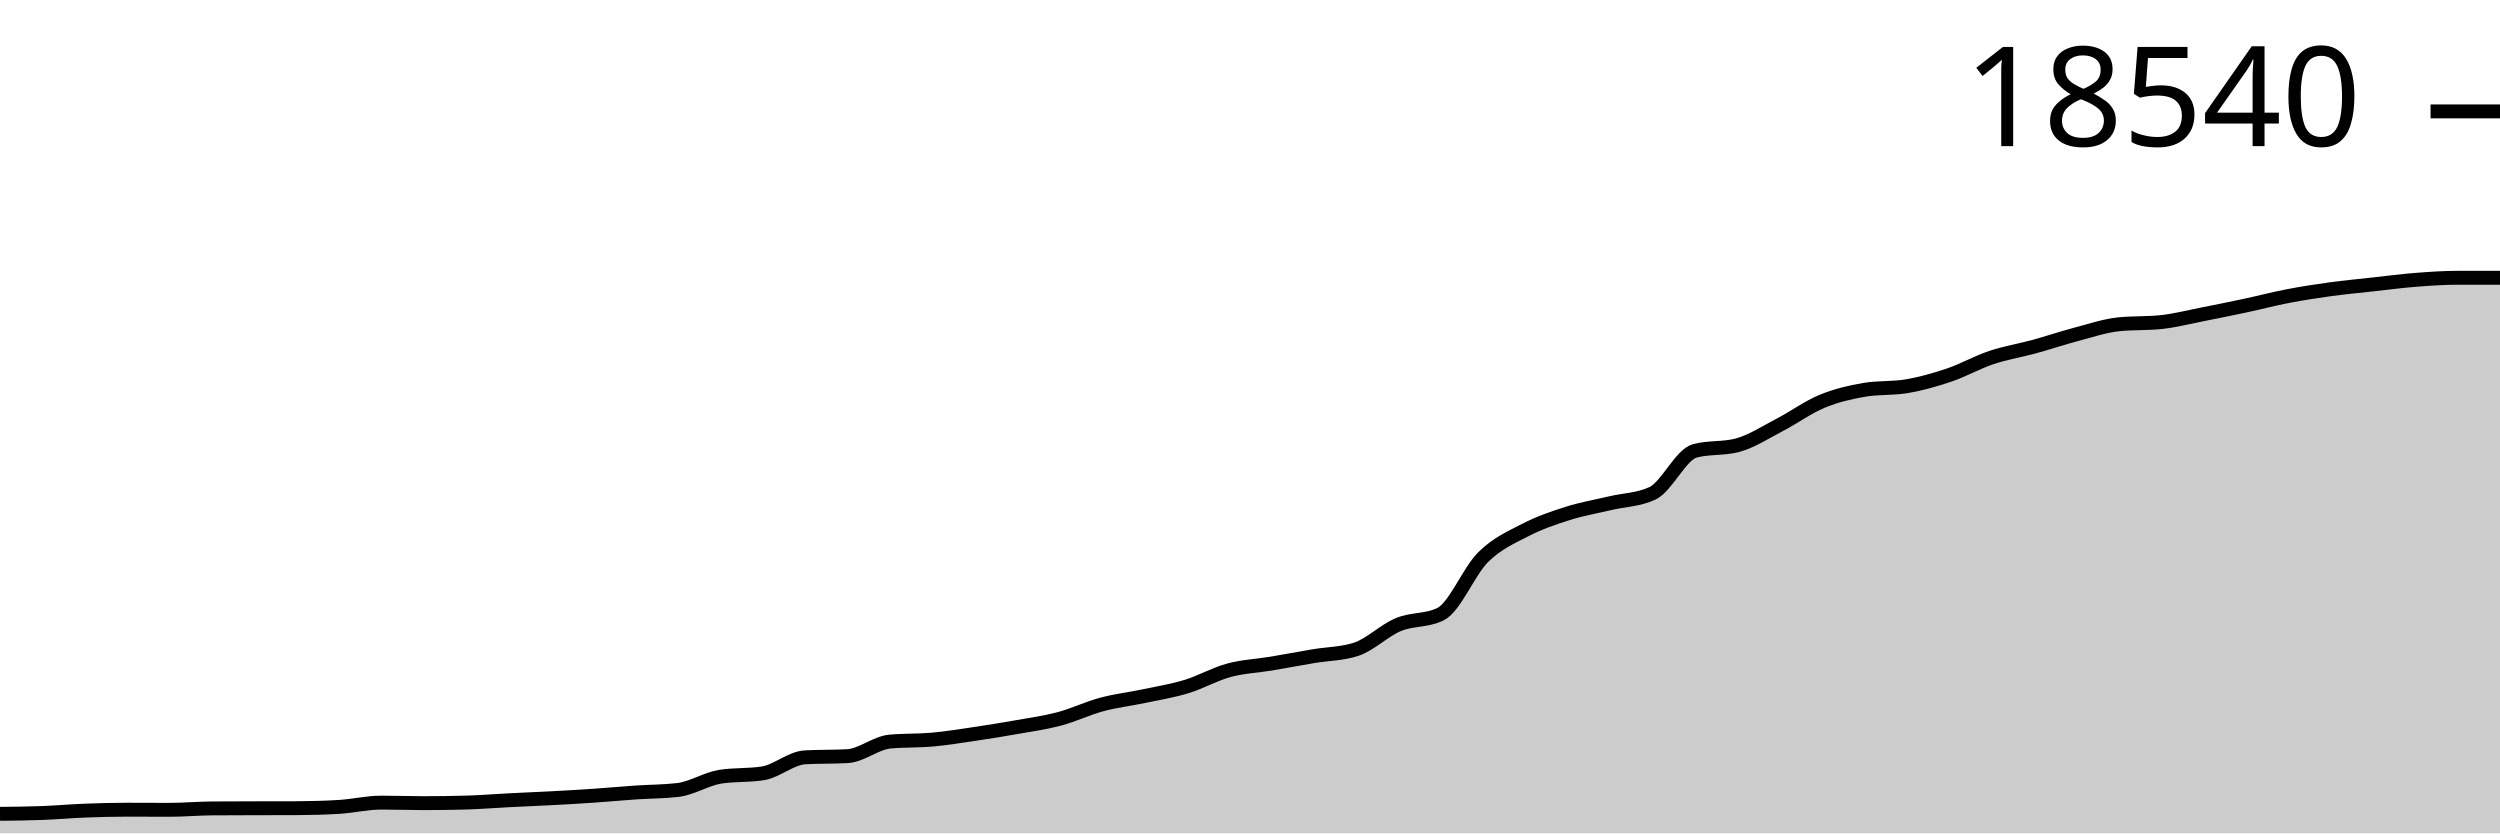
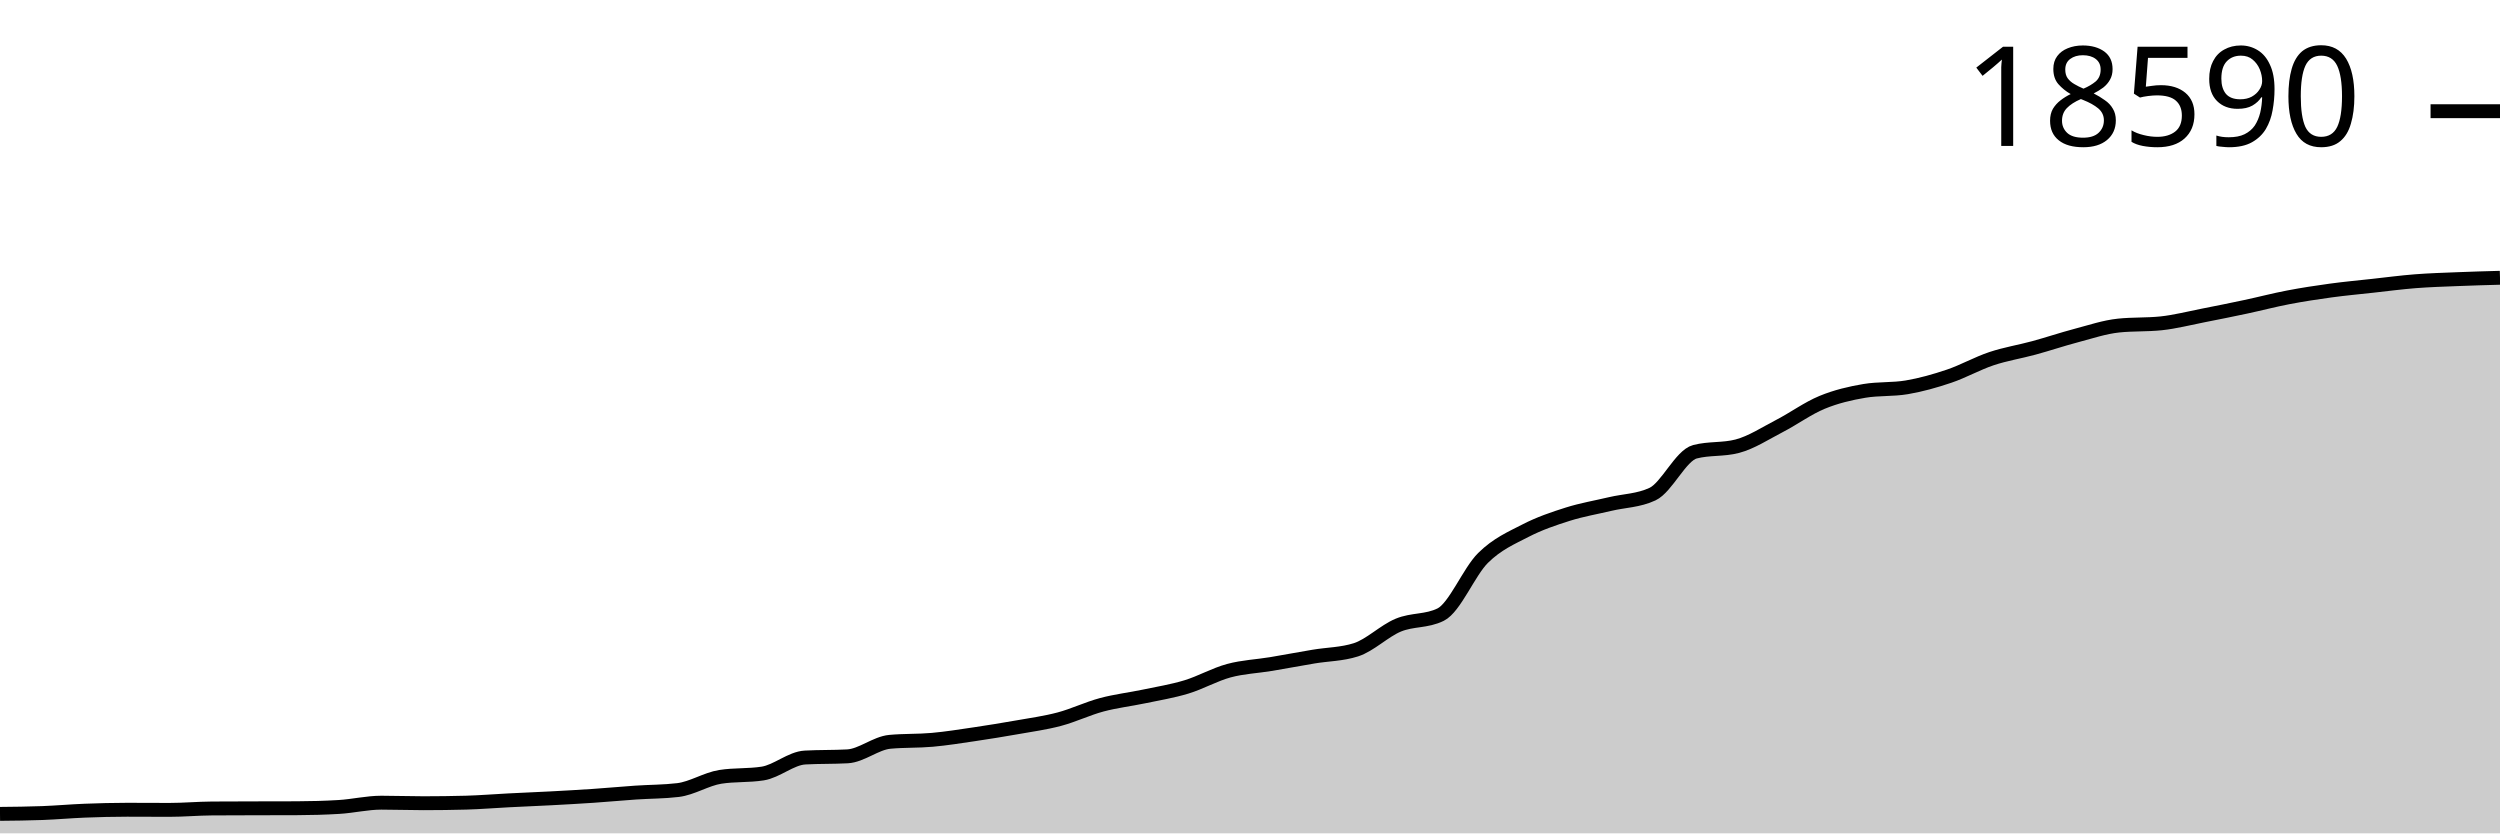
<svg xmlns="http://www.w3.org/2000/svg" viewBox="0 0 180 60">
  <g transform="translate(0,20)">
-     <path class="area" fill="rgba(0, 0, 0, 0.2)" d="M0,38.595C1.017,38.585,2.034,38.575,3.051,38.536C4.068,38.498,5.085,38.405,6.102,38.365C7.119,38.326,8.136,38.298,9.153,38.298C10.169,38.298,11.186,38.307,12.203,38.307C13.22,38.307,14.237,38.213,15.254,38.206C16.271,38.198,17.288,38.197,18.305,38.194C19.322,38.192,20.339,38.193,21.356,38.189C22.373,38.185,23.39,38.158,24.407,38.096C25.424,38.035,26.441,37.788,27.458,37.788C28.475,37.788,29.492,37.827,30.508,37.827C31.525,37.827,32.542,37.813,33.559,37.785C34.576,37.757,35.593,37.672,36.61,37.62C37.627,37.568,38.644,37.528,39.661,37.474C40.678,37.42,41.695,37.364,42.712,37.294C43.729,37.225,44.746,37.129,45.763,37.059C46.78,36.989,47.797,36.998,48.814,36.877C49.831,36.755,50.847,36.084,51.864,35.923C52.881,35.763,53.898,35.843,54.915,35.682C55.932,35.522,56.949,34.583,57.966,34.527C58.983,34.471,60,34.499,61.017,34.443C62.034,34.387,63.051,33.49,64.068,33.395C65.085,33.299,66.102,33.343,67.119,33.252C68.136,33.16,69.153,32.995,70.169,32.845C71.186,32.695,72.203,32.53,73.22,32.349C74.237,32.168,75.254,32.031,76.271,31.76C77.288,31.489,78.305,30.996,79.322,30.723C80.339,30.449,81.356,30.335,82.373,30.12C83.39,29.905,84.407,29.743,85.424,29.433C86.441,29.123,87.458,28.537,88.475,28.261C89.492,27.985,90.508,27.948,91.525,27.779C92.542,27.609,93.559,27.414,94.576,27.243C95.593,27.072,96.61,27.08,97.627,26.753C98.644,26.426,99.661,25.396,100.678,24.972C101.695,24.549,102.712,24.719,103.729,24.213C104.746,23.706,105.763,21.131,106.78,20.122C107.797,19.113,108.814,18.683,109.831,18.157C110.847,17.63,111.864,17.286,112.881,16.965C113.898,16.644,114.915,16.472,115.932,16.23C116.949,15.989,117.966,15.992,118.983,15.516C120,15.039,121.017,12.727,122.034,12.46C123.051,12.192,124.068,12.326,125.085,12.059C126.102,11.791,127.119,11.119,128.136,10.592C129.153,10.065,130.169,9.317,131.186,8.896C132.203,8.475,133.22,8.238,134.237,8.066C135.254,7.894,136.271,7.98,137.288,7.808C138.305,7.636,139.322,7.348,140.339,7.004C141.356,6.659,142.373,6.079,143.39,5.739C144.407,5.399,145.424,5.241,146.441,4.963C147.458,4.684,148.475,4.34,149.492,4.071C150.508,3.802,151.525,3.457,152.542,3.35C153.559,3.244,154.576,3.297,155.593,3.191C156.61,3.084,157.627,2.818,158.644,2.619C159.661,2.42,160.678,2.213,161.695,1.996C162.712,1.779,163.729,1.51,164.746,1.315C165.763,1.12,166.78,0.964,167.797,0.824C168.814,0.685,169.831,0.592,170.847,0.479C171.864,0.367,172.881,0.231,173.898,0.151C174.915,0.071,175.932,0,176.949,0C177.966,0,178.983,0,180,0L180,40C178.983,40,177.966,40,176.949,40C175.932,40,174.915,40,173.898,40C172.881,40,171.864,40,170.847,40C169.831,40,168.814,40,167.797,40C166.78,40,165.763,40,164.746,40C163.729,40,162.712,40,161.695,40C160.678,40,159.661,40,158.644,40C157.627,40,156.61,40,155.593,40C154.576,40,153.559,40,152.542,40C151.525,40,150.508,40,149.492,40C148.475,40,147.458,40,146.441,40C145.424,40,144.407,40,143.39,40C142.373,40,141.356,40,140.339,40C139.322,40,138.305,40,137.288,40C136.271,40,135.254,40,134.237,40C133.22,40,132.203,40,131.186,40C130.169,40,129.153,40,128.136,40C127.119,40,126.102,40,125.085,40C124.068,40,123.051,40,122.034,40C121.017,40,120,40,118.983,40C117.966,40,116.949,40,115.932,40C114.915,40,113.898,40,112.881,40C111.864,40,110.847,40,109.831,40C108.814,40,107.797,40,106.78,40C105.763,40,104.746,40,103.729,40C102.712,40,101.695,40,100.678,40C99.661,40,98.644,40,97.627,40C96.61,40,95.593,40,94.576,40C93.559,40,92.542,40,91.525,40C90.508,40,89.492,40,88.475,40C87.458,40,86.441,40,85.424,40C84.407,40,83.39,40,82.373,40C81.356,40,80.339,40,79.322,40C78.305,40,77.288,40,76.271,40C75.254,40,74.237,40,73.22,40C72.203,40,71.186,40,70.169,40C69.153,40,68.136,40,67.119,40C66.102,40,65.085,40,64.068,40C63.051,40,62.034,40,61.017,40C60,40,58.983,40,57.966,40C56.949,40,55.932,40,54.915,40C53.898,40,52.881,40,51.864,40C50.847,40,49.831,40,48.814,40C47.797,40,46.78,40,45.763,40C44.746,40,43.729,40,42.712,40C41.695,40,40.678,40,39.661,40C38.644,40,37.627,40,36.61,40C35.593,40,34.576,40,33.559,40C32.542,40,31.525,40,30.508,40C29.492,40,28.475,40,27.458,40C26.441,40,25.424,40,24.407,40C23.39,40,22.373,40,21.356,40C20.339,40,19.322,40,18.305,40C17.288,40,16.271,40,15.254,40C14.237,40,13.22,40,12.203,40C11.186,40,10.169,40,9.153,40C8.136,40,7.119,40,6.102,40C5.085,40,4.068,40,3.051,40C2.034,40,1.017,40,0,40Z" />
-     <path class="line" stroke="black" fill="none" d="M0,38.595C1.017,38.585,2.034,38.575,3.051,38.536C4.068,38.498,5.085,38.405,6.102,38.365C7.119,38.326,8.136,38.298,9.153,38.298C10.169,38.298,11.186,38.307,12.203,38.307C13.22,38.307,14.237,38.213,15.254,38.206C16.271,38.198,17.288,38.197,18.305,38.194C19.322,38.192,20.339,38.193,21.356,38.189C22.373,38.185,23.39,38.158,24.407,38.096C25.424,38.035,26.441,37.788,27.458,37.788C28.475,37.788,29.492,37.827,30.508,37.827C31.525,37.827,32.542,37.813,33.559,37.785C34.576,37.757,35.593,37.672,36.61,37.62C37.627,37.568,38.644,37.528,39.661,37.474C40.678,37.42,41.695,37.364,42.712,37.294C43.729,37.225,44.746,37.129,45.763,37.059C46.78,36.989,47.797,36.998,48.814,36.877C49.831,36.755,50.847,36.084,51.864,35.923C52.881,35.763,53.898,35.843,54.915,35.682C55.932,35.522,56.949,34.583,57.966,34.527C58.983,34.471,60,34.499,61.017,34.443C62.034,34.387,63.051,33.49,64.068,33.395C65.085,33.299,66.102,33.343,67.119,33.252C68.136,33.16,69.153,32.995,70.169,32.845C71.186,32.695,72.203,32.53,73.22,32.349C74.237,32.168,75.254,32.031,76.271,31.76C77.288,31.489,78.305,30.996,79.322,30.723C80.339,30.449,81.356,30.335,82.373,30.12C83.39,29.905,84.407,29.743,85.424,29.433C86.441,29.123,87.458,28.537,88.475,28.261C89.492,27.985,90.508,27.948,91.525,27.779C92.542,27.609,93.559,27.414,94.576,27.243C95.593,27.072,96.61,27.08,97.627,26.753C98.644,26.426,99.661,25.396,100.678,24.972C101.695,24.549,102.712,24.719,103.729,24.213C104.746,23.706,105.763,21.131,106.78,20.122C107.797,19.113,108.814,18.683,109.831,18.157C110.847,17.63,111.864,17.286,112.881,16.965C113.898,16.644,114.915,16.472,115.932,16.23C116.949,15.989,117.966,15.992,118.983,15.516C120,15.039,121.017,12.727,122.034,12.46C123.051,12.192,124.068,12.326,125.085,12.059C126.102,11.791,127.119,11.119,128.136,10.592C129.153,10.065,130.169,9.317,131.186,8.896C132.203,8.475,133.22,8.238,134.237,8.066C135.254,7.894,136.271,7.98,137.288,7.808C138.305,7.636,139.322,7.348,140.339,7.004C141.356,6.659,142.373,6.079,143.39,5.739C144.407,5.399,145.424,5.241,146.441,4.963C147.458,4.684,148.475,4.34,149.492,4.071C150.508,3.802,151.525,3.457,152.542,3.35C153.559,3.244,154.576,3.297,155.593,3.191C156.61,3.084,157.627,2.818,158.644,2.619C159.661,2.42,160.678,2.213,161.695,1.996C162.712,1.779,163.729,1.51,164.746,1.315C165.763,1.12,166.78,0.964,167.797,0.824C168.814,0.685,169.831,0.592,170.847,0.479C171.864,0.367,172.881,0.231,173.898,0.151C174.915,0.071,175.932,0,176.949,0C177.966,0,178.983,0,180,0" />
-     <path class="axis-ceiling" stroke-width="1" stroke="black" fill="none" d="M175,-11.98L180,-11.98" />
-     <text class="axis-ceiling-label" font-family="sans-serif" text-anchor="end" font-size="10px" x="170" y="-9.48">18540</text>
+     <path class="area" fill="rgba(0, 0, 0, 0.2)" d="M0,38.599C1.017,38.589,2.034,38.578,3.051,38.54C4.068,38.502,5.085,38.409,6.102,38.369C7.119,38.33,8.136,38.302,9.153,38.302C10.169,38.302,11.186,38.311,12.203,38.311C13.22,38.311,14.237,38.217,15.254,38.21C16.271,38.203,17.288,38.202,18.305,38.199C19.322,38.196,20.339,38.197,21.356,38.193C22.373,38.19,23.39,38.162,24.407,38.101C25.424,38.039,26.441,37.793,27.458,37.793C28.475,37.793,29.492,37.832,30.508,37.832C31.525,37.832,32.542,37.818,33.559,37.791C34.576,37.763,35.593,37.677,36.61,37.626C37.627,37.574,38.644,37.534,39.661,37.48C40.678,37.426,41.695,37.37,42.712,37.301C43.729,37.232,44.746,37.136,45.763,37.066C46.78,36.997,47.797,37.006,48.814,36.884C49.831,36.763,50.847,36.094,51.864,35.933C52.881,35.773,53.898,35.853,54.915,35.693C55.932,35.533,56.949,34.597,57.966,34.541C58.983,34.485,60,34.513,61.017,34.457C62.034,34.401,63.051,33.506,64.068,33.411C65.085,33.316,66.102,33.359,67.119,33.268C68.136,33.177,69.153,33.013,70.169,32.863C71.186,32.712,72.203,32.548,73.22,32.368C74.237,32.187,75.254,32.051,76.271,31.78C77.288,31.51,78.305,31.018,79.322,30.745C80.339,30.473,81.356,30.358,82.373,30.144C83.39,29.93,84.407,29.768,85.424,29.459C86.441,29.15,87.458,28.565,88.475,28.29C89.492,28.015,90.508,27.978,91.525,27.809C92.542,27.639,93.559,27.445,94.576,27.275C95.593,27.104,96.61,27.111,97.627,26.785C98.644,26.459,99.661,25.431,100.678,25.009C101.695,24.587,102.712,24.756,103.729,24.251C104.746,23.746,105.763,21.177,106.78,20.171C107.797,19.164,108.814,18.735,109.831,18.21C110.847,17.685,111.864,17.342,112.881,17.021C113.898,16.701,114.915,16.53,115.932,16.289C116.949,16.048,117.966,16.051,118.983,15.575C120,15.1,121.017,12.794,122.034,12.527C123.051,12.26,124.068,12.394,125.085,12.127C126.102,11.86,127.119,11.19,128.136,10.664C129.153,10.138,130.169,9.392,131.186,8.972C132.203,8.552,133.22,8.316,134.237,8.144C135.254,7.973,136.271,8.059,137.288,7.887C138.305,7.715,139.322,7.428,140.339,7.084C141.356,6.74,142.373,6.162,143.39,5.823C144.407,5.484,145.424,5.326,146.441,5.048C147.458,4.771,148.475,4.427,149.492,4.159C150.508,3.891,151.525,3.546,152.542,3.44C153.559,3.334,154.576,3.387,155.593,3.281C156.61,3.174,157.627,2.909,158.644,2.71C159.661,2.512,160.678,2.306,161.695,2.089C162.712,1.872,163.729,1.604,164.746,1.41C165.763,1.215,166.78,1.059,167.797,0.92C168.814,0.781,169.831,0.688,170.847,0.576C171.864,0.464,172.881,0.329,173.898,0.249C174.915,0.169,175.932,0.139,176.949,0.098C177.966,0.056,178.983,0.028,180,0L180,40C178.983,40,177.966,40,176.949,40C175.932,40,174.915,40,173.898,40C172.881,40,171.864,40,170.847,40C169.831,40,168.814,40,167.797,40C166.78,40,165.763,40,164.746,40C163.729,40,162.712,40,161.695,40C160.678,40,159.661,40,158.644,40C157.627,40,156.61,40,155.593,40C154.576,40,153.559,40,152.542,40C151.525,40,150.508,40,149.492,40C148.475,40,147.458,40,146.441,40C145.424,40,144.407,40,143.39,40C142.373,40,141.356,40,140.339,40C139.322,40,138.305,40,137.288,40C136.271,40,135.254,40,134.237,40C133.22,40,132.203,40,131.186,40C130.169,40,129.153,40,128.136,40C127.119,40,126.102,40,125.085,40C124.068,40,123.051,40,122.034,40C121.017,40,120,40,118.983,40C117.966,40,116.949,40,115.932,40C114.915,40,113.898,40,112.881,40C111.864,40,110.847,40,109.831,40C108.814,40,107.797,40,106.78,40C105.763,40,104.746,40,103.729,40C102.712,40,101.695,40,100.678,40C99.661,40,98.644,40,97.627,40C96.61,40,95.593,40,94.576,40C93.559,40,92.542,40,91.525,40C90.508,40,89.492,40,88.475,40C87.458,40,86.441,40,85.424,40C84.407,40,83.39,40,82.373,40C81.356,40,80.339,40,79.322,40C78.305,40,77.288,40,76.271,40C75.254,40,74.237,40,73.22,40C72.203,40,71.186,40,70.169,40C69.153,40,68.136,40,67.119,40C66.102,40,65.085,40,64.068,40C63.051,40,62.034,40,61.017,40C60,40,58.983,40,57.966,40C56.949,40,55.932,40,54.915,40C53.898,40,52.881,40,51.864,40C50.847,40,49.831,40,48.814,40C47.797,40,46.78,40,45.763,40C44.746,40,43.729,40,42.712,40C41.695,40,40.678,40,39.661,40C38.644,40,37.627,40,36.61,40C35.593,40,34.576,40,33.559,40C32.542,40,31.525,40,30.508,40C29.492,40,28.475,40,27.458,40C26.441,40,25.424,40,24.407,40C23.39,40,22.373,40,21.356,40C20.339,40,19.322,40,18.305,40C17.288,40,16.271,40,15.254,40C14.237,40,13.22,40,12.203,40C11.186,40,10.169,40,9.153,40C8.136,40,7.119,40,6.102,40C5.085,40,4.068,40,3.051,40C2.034,40,1.017,40,0,40Z" />
+     <path class="line" stroke="black" fill="none" d="M0,38.599C1.017,38.589,2.034,38.578,3.051,38.54C4.068,38.502,5.085,38.409,6.102,38.369C7.119,38.33,8.136,38.302,9.153,38.302C10.169,38.302,11.186,38.311,12.203,38.311C13.22,38.311,14.237,38.217,15.254,38.21C16.271,38.203,17.288,38.202,18.305,38.199C19.322,38.196,20.339,38.197,21.356,38.193C22.373,38.19,23.39,38.162,24.407,38.101C25.424,38.039,26.441,37.793,27.458,37.793C28.475,37.793,29.492,37.832,30.508,37.832C31.525,37.832,32.542,37.818,33.559,37.791C34.576,37.763,35.593,37.677,36.61,37.626C37.627,37.574,38.644,37.534,39.661,37.48C40.678,37.426,41.695,37.37,42.712,37.301C43.729,37.232,44.746,37.136,45.763,37.066C46.78,36.997,47.797,37.006,48.814,36.884C49.831,36.763,50.847,36.094,51.864,35.933C52.881,35.773,53.898,35.853,54.915,35.693C55.932,35.533,56.949,34.597,57.966,34.541C58.983,34.485,60,34.513,61.017,34.457C62.034,34.401,63.051,33.506,64.068,33.411C65.085,33.316,66.102,33.359,67.119,33.268C68.136,33.177,69.153,33.013,70.169,32.863C71.186,32.712,72.203,32.548,73.22,32.368C74.237,32.187,75.254,32.051,76.271,31.78C77.288,31.51,78.305,31.018,79.322,30.745C80.339,30.473,81.356,30.358,82.373,30.144C83.39,29.93,84.407,29.768,85.424,29.459C86.441,29.15,87.458,28.565,88.475,28.29C89.492,28.015,90.508,27.978,91.525,27.809C92.542,27.639,93.559,27.445,94.576,27.275C95.593,27.104,96.61,27.111,97.627,26.785C98.644,26.459,99.661,25.431,100.678,25.009C101.695,24.587,102.712,24.756,103.729,24.251C104.746,23.746,105.763,21.177,106.78,20.171C107.797,19.164,108.814,18.735,109.831,18.21C110.847,17.685,111.864,17.342,112.881,17.021C113.898,16.701,114.915,16.53,115.932,16.289C116.949,16.048,117.966,16.051,118.983,15.575C120,15.1,121.017,12.794,122.034,12.527C123.051,12.26,124.068,12.394,125.085,12.127C126.102,11.86,127.119,11.19,128.136,10.664C129.153,10.138,130.169,9.392,131.186,8.972C132.203,8.552,133.22,8.316,134.237,8.144C135.254,7.973,136.271,8.059,137.288,7.887C138.305,7.715,139.322,7.428,140.339,7.084C141.356,6.74,142.373,6.162,143.39,5.823C144.407,5.484,145.424,5.326,146.441,5.048C147.458,4.771,148.475,4.427,149.492,4.159C150.508,3.891,151.525,3.546,152.542,3.44C153.559,3.334,154.576,3.387,155.593,3.281C156.61,3.174,157.627,2.909,158.644,2.71C159.661,2.512,160.678,2.306,161.695,2.089C162.712,1.872,163.729,1.604,164.746,1.41C165.763,1.215,166.78,1.059,167.797,0.92C168.814,0.781,169.831,0.688,170.847,0.576C171.864,0.464,172.881,0.329,173.898,0.249C174.915,0.169,175.932,0.139,176.949,0.098C177.966,0.056,178.983,0.028,180,0" />
+     <path class="axis-ceiling" stroke-width="1" stroke="black" fill="none" d="M175,-11.993L180,-11.993" />
+     <text class="axis-ceiling-label" font-family="sans-serif" text-anchor="end" font-size="10px" x="170" y="-9.493">18590</text>
  </g>
</svg>
